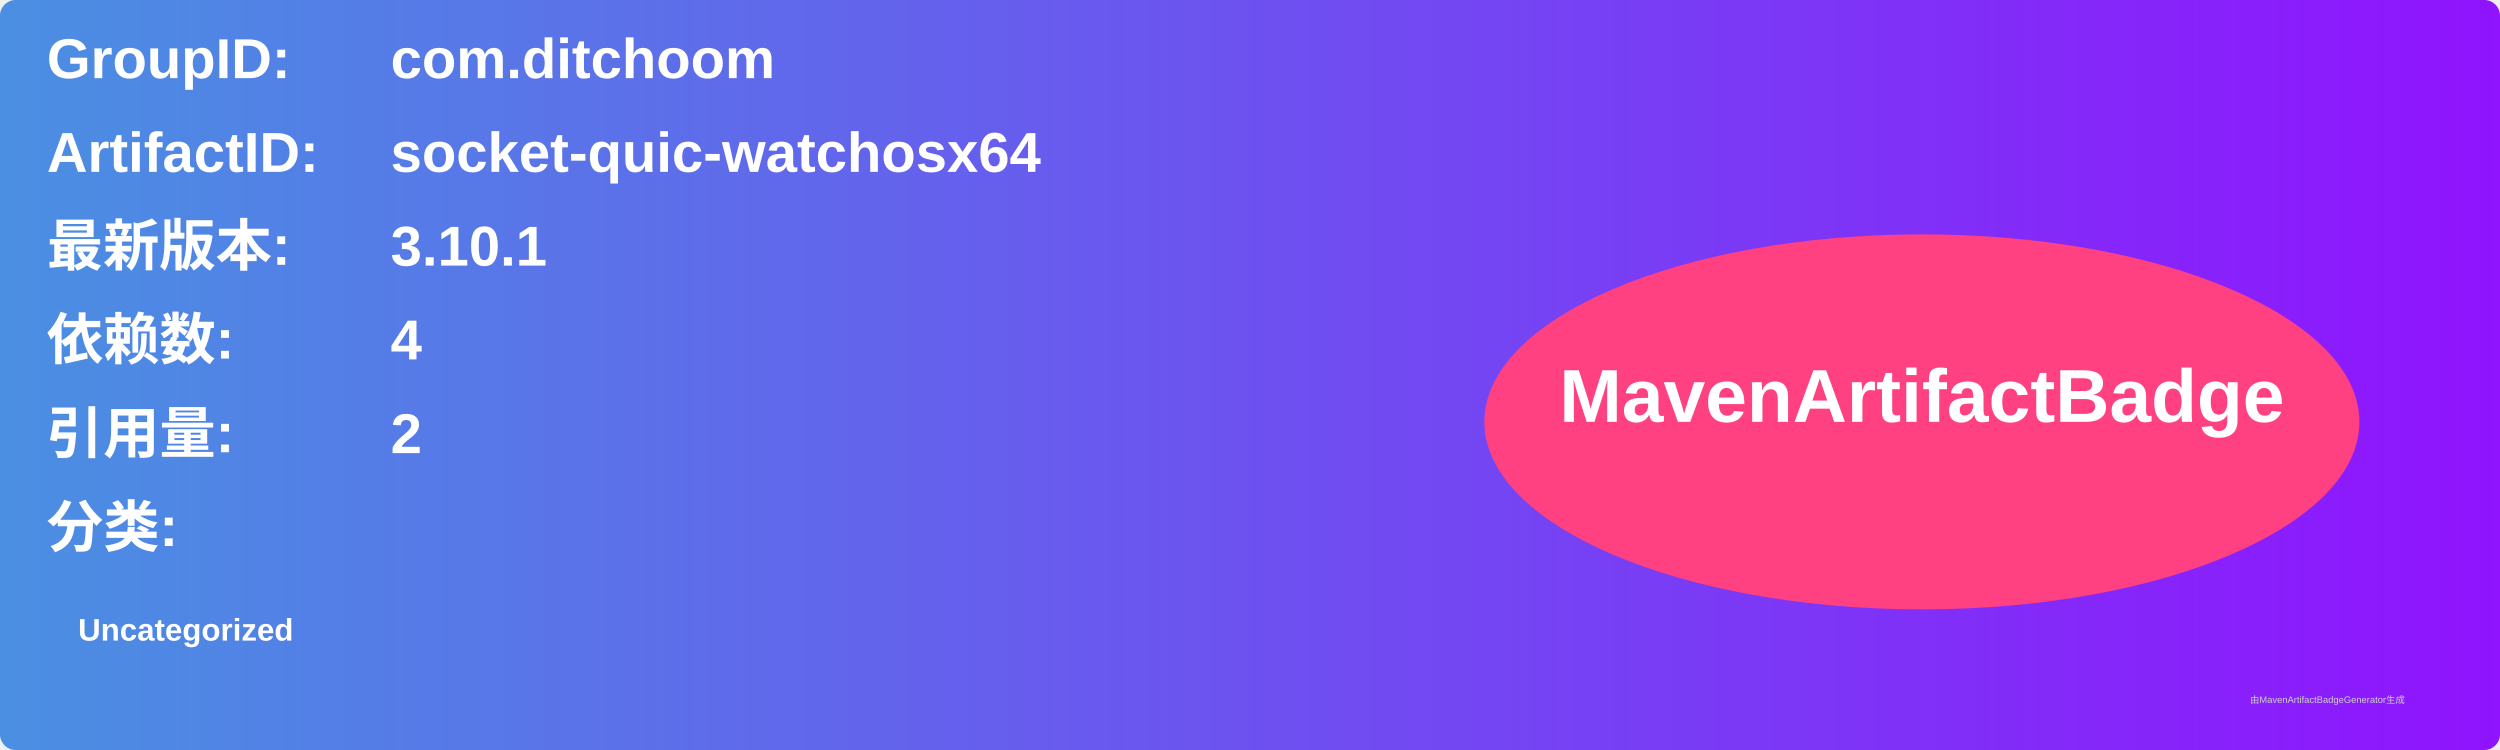
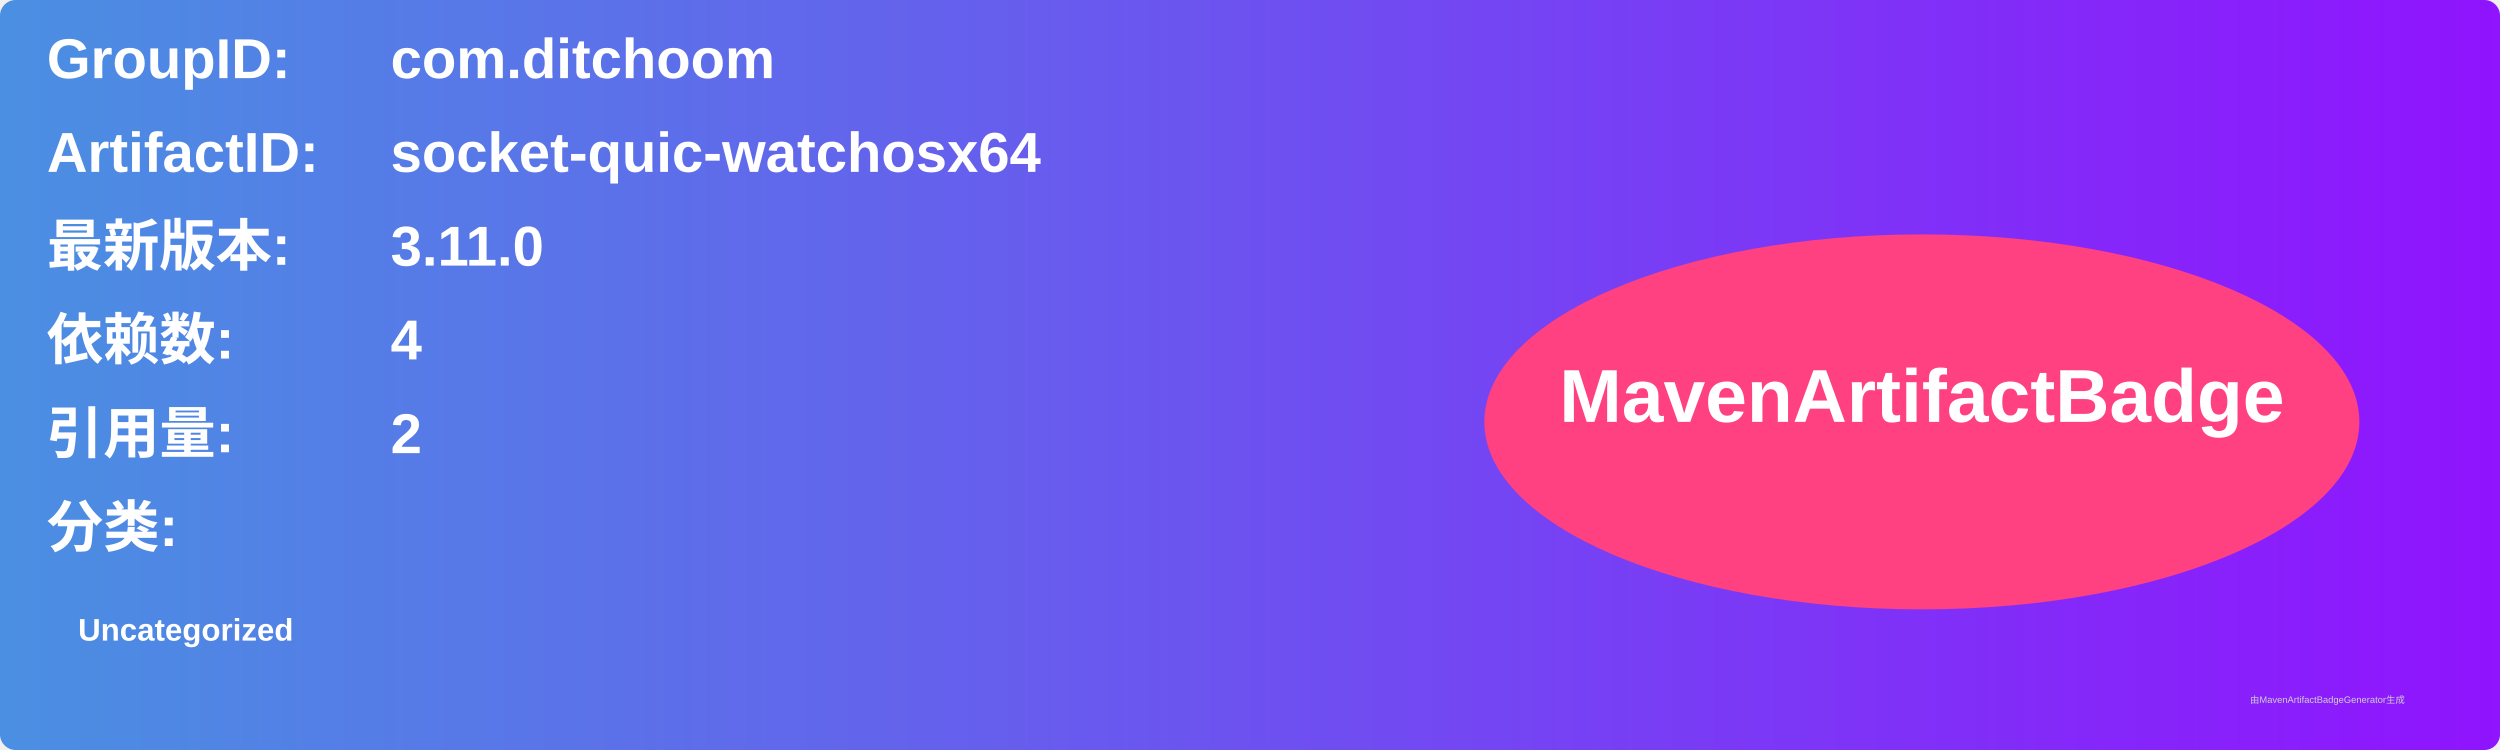
<svg xmlns="http://www.w3.org/2000/svg" width="800" height="240" viewBox="0 0 800 240">
  <linearGradient id="grad" x1="0%" y1="0%" x2="100%" y2="0%">
    <stop offset="0%" stop-color="#4a90e2" />
    <stop offset="100%" stop-color="#9013fe" />
  </linearGradient>
  <rect width="100%" height="100%" rx="5" ry="5" fill="url(#grad)" />
  <g transform="translate(15, 15)">
    <text x="0" y="10" font-family="Arial" font-size="18" fill="white" font-weight="bold" width="260">GroupID:</text>
    <text x="110" y="10" font-family="Arial" font-size="18" fill="white" font-weight="bold" width="460">com.ditchoom</text>
    <text x="0" y="40" font-family="Arial" font-size="18" fill="white" font-weight="bold" width="260">ArtifactID:</text>
    <text x="110" y="40" font-family="Arial" font-size="18" fill="white" font-weight="bold" width="460">socket-quic-watchosx64</text>
    <text x="0" y="70" font-family="Arial" font-size="18" fill="white" font-weight="bold">最新版本:</text>
    <text x="110" y="70" font-family="Arial" font-size="18" fill="white" font-weight="bold">
-       <tspan font-weight="bold">3.10.1</tspan>
+       <tspan font-weight="bold">3.11.0</tspan>
    </text>
    <text x="0" y="100" font-family="Arial" font-size="18" fill="white" font-weight="bold">依赖数: </text>
    <text x="110" y="100" font-family="Arial" font-size="18" fill="white">
      <tspan font-weight="bold">4</tspan>
    </text>
    <text x="0" y="130" font-family="Arial" font-size="18" fill="white" font-weight="bold">引用量: </text>
    <text x="110" y="130" font-family="Arial" font-size="18" fill="white">
      <tspan font-weight="bold">2</tspan>
    </text>
    <text x="0" y="160" font-family="Arial" font-size="18" fill="white" font-weight="bold">分类:</text>
    <text x="10" y="190" font-family="Arial" font-size="10" fill="white">
      <tspan font-weight="bold">Uncategorized</tspan>
    </text>
    <ellipse cx="600" cy="120" rx="140" ry="60" fill="#ff4081" />
    <text x="600" y="120" text-anchor="middle" font-family="Arial" font-size="24" fill="white" font-weight="bold">MavenArtifactBadge</text>
  </g>
  <text x="720" y="225" font-family="Arial" font-size="3" fill="#d0d0d0">由MavenArtifactBadgeGenerator生成</text>
</svg>
